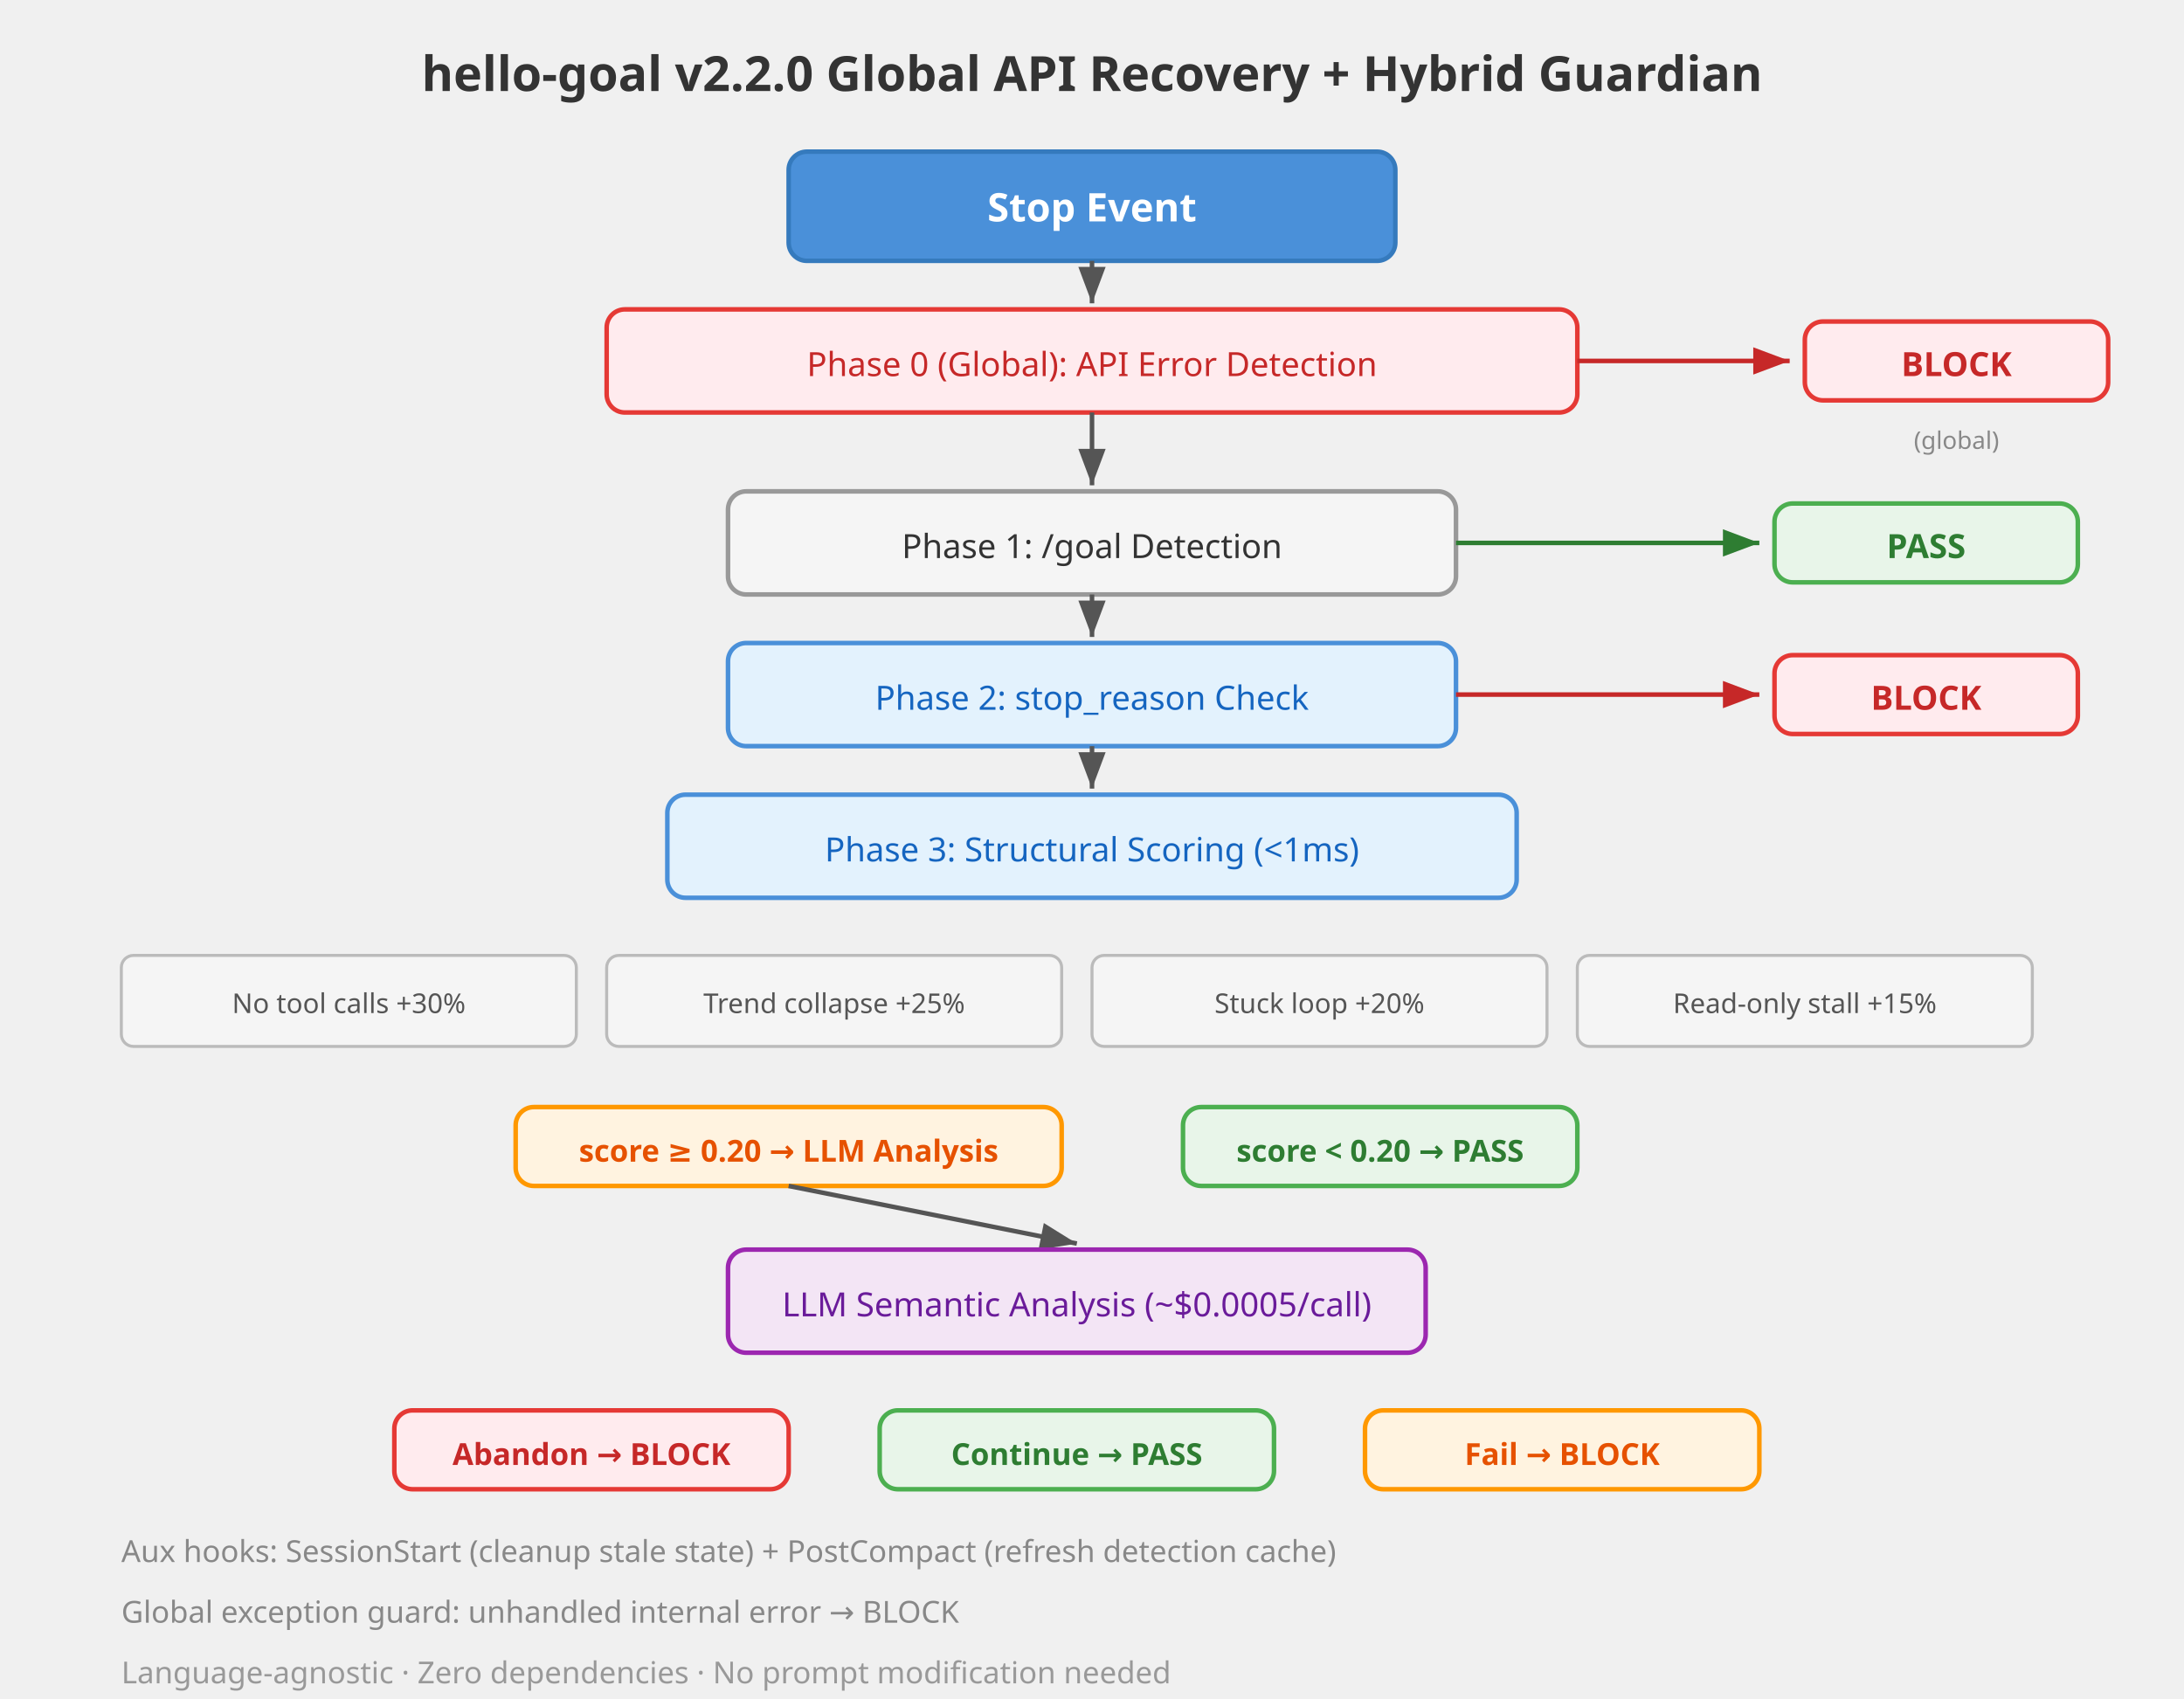
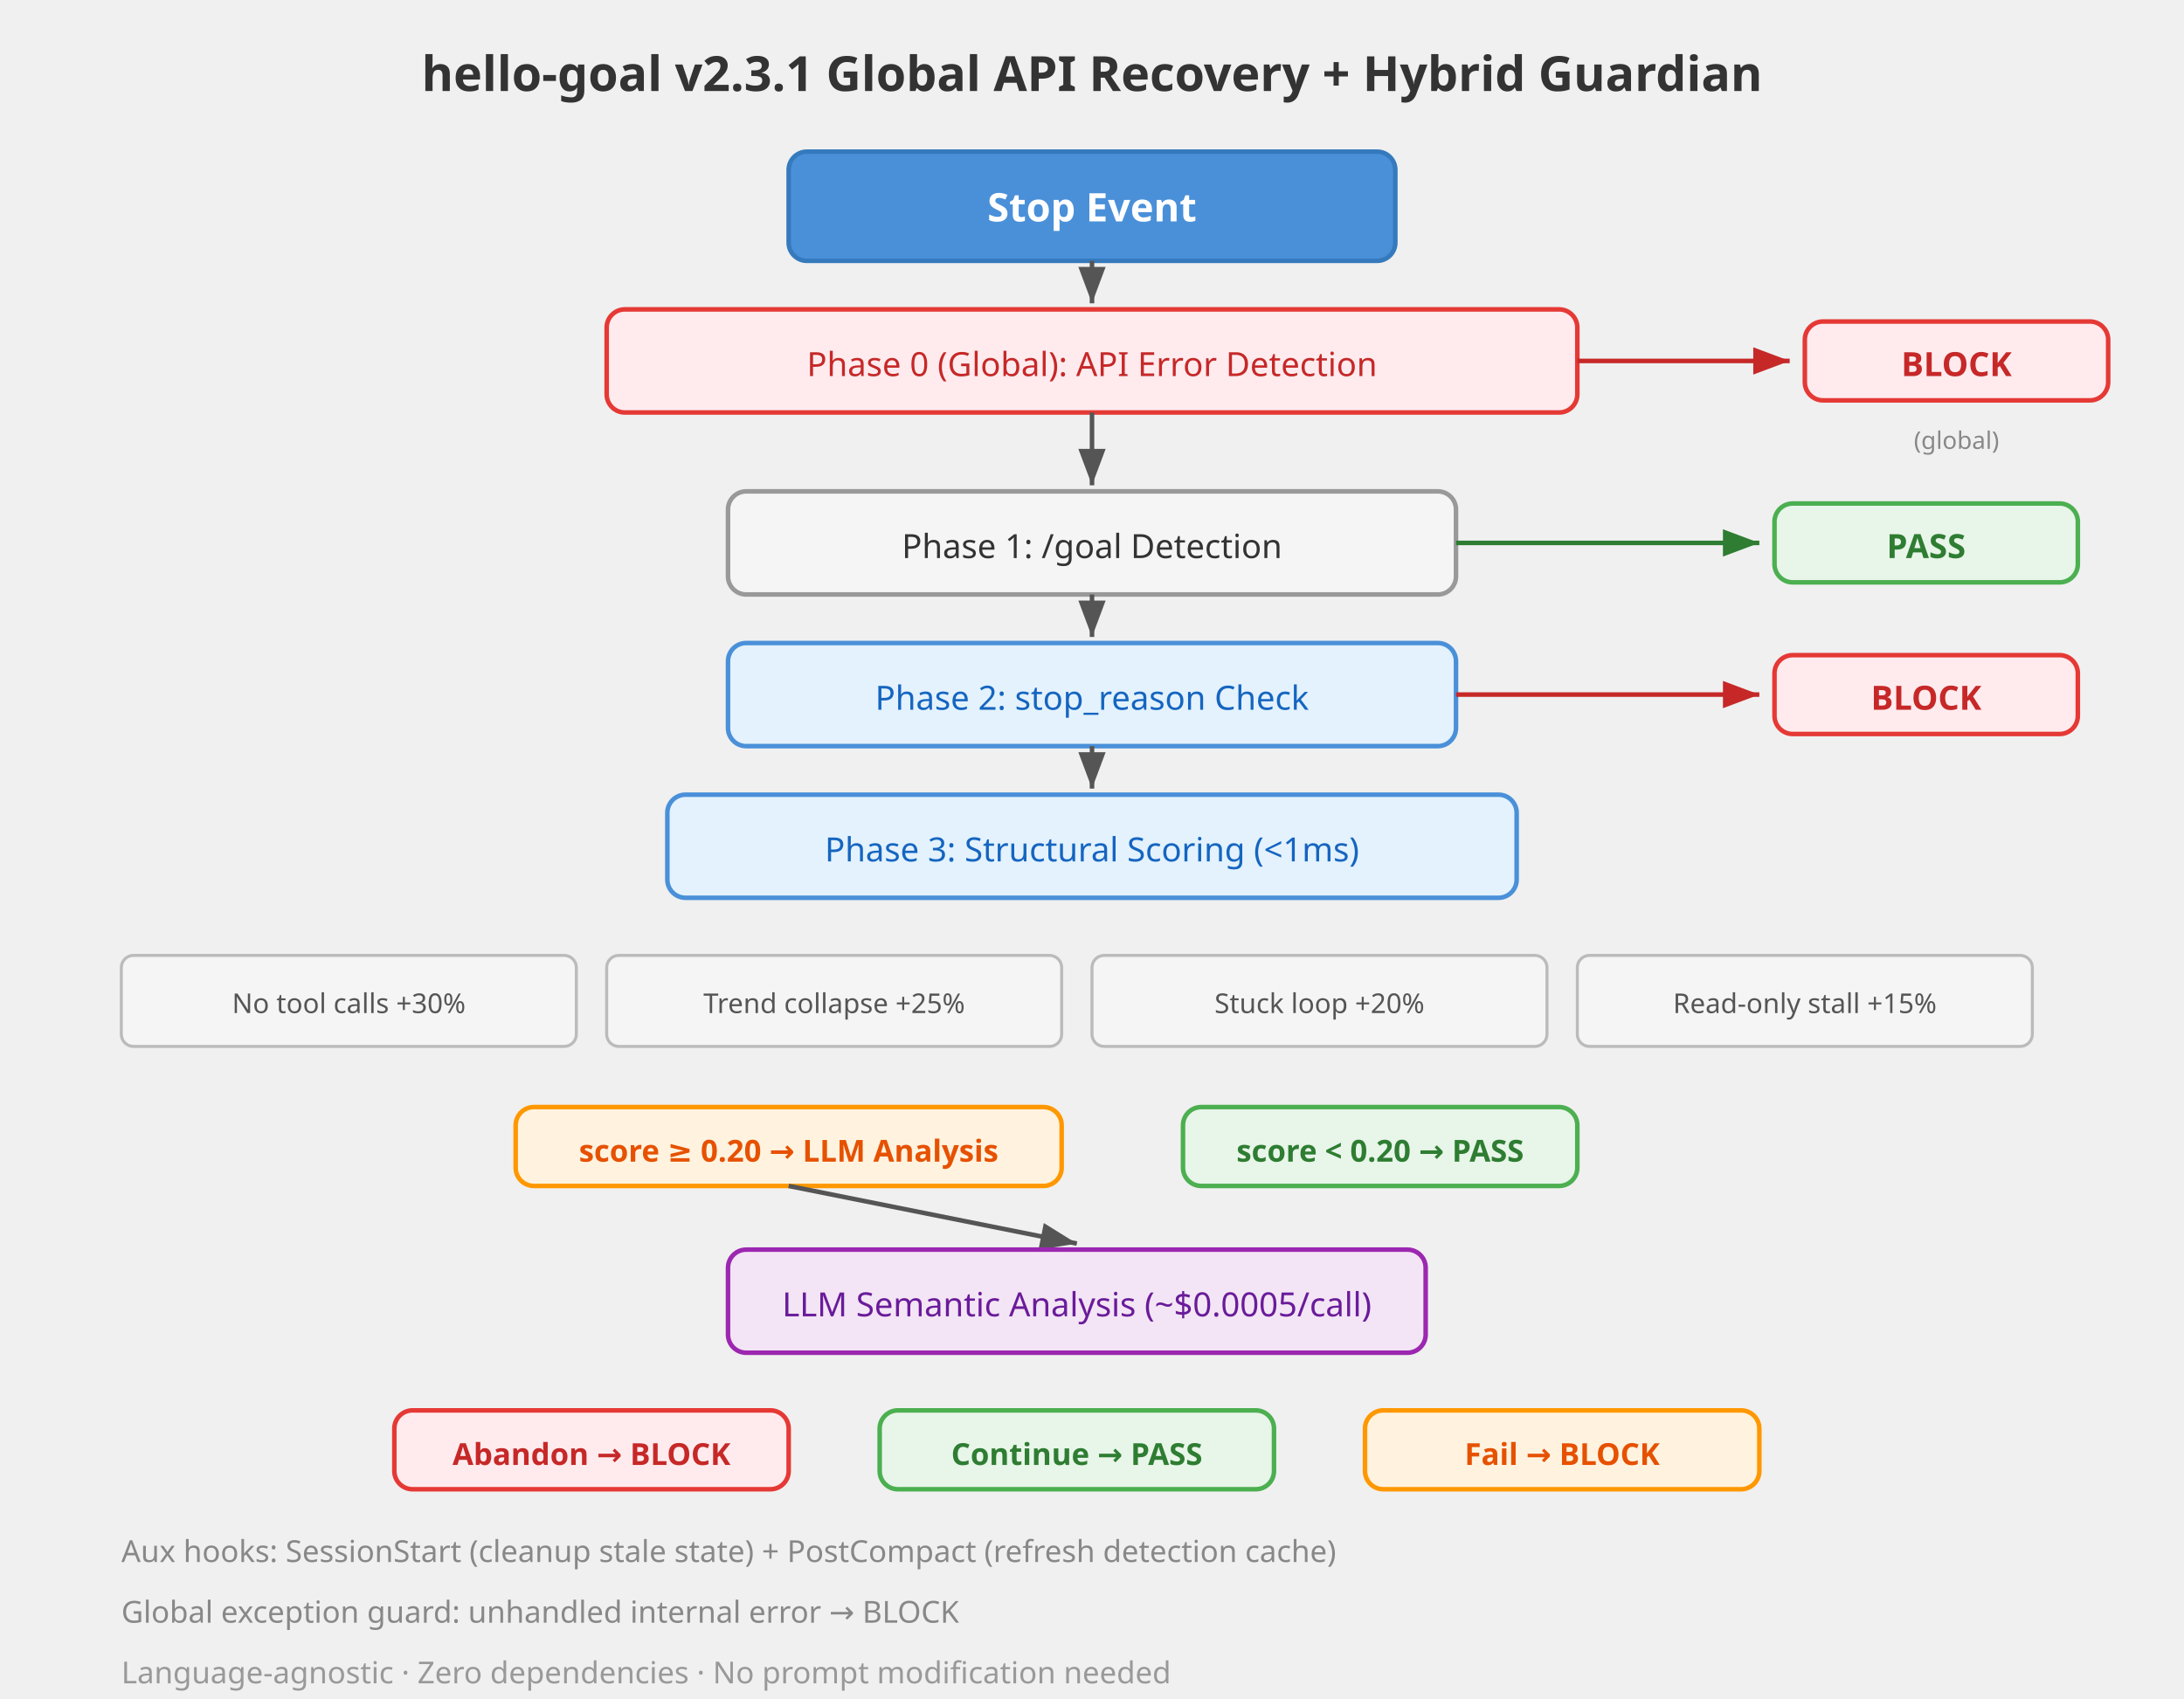
<svg xmlns="http://www.w3.org/2000/svg" viewBox="0 0 720 560" font-family="system-ui, sans-serif">
  <defs>
    <marker id="arrow" markerWidth="8" markerHeight="6" refX="8" refY="3" orient="auto">
      <path d="M0,0 L8,3 L0,6 Z" fill="#555" />
    </marker>
    <marker id="arrowGreen" markerWidth="8" markerHeight="6" refX="8" refY="3" orient="auto">
      <path d="M0,0 L8,3 L0,6 Z" fill="#2e7d32" />
    </marker>
    <marker id="arrowRed" markerWidth="8" markerHeight="6" refX="8" refY="3" orient="auto">
      <path d="M0,0 L8,3 L0,6 Z" fill="#c62828" />
    </marker>
  </defs>
-   <text x="360" y="30" text-anchor="middle" font-size="16" font-weight="bold" fill="#333">hello-goal v2.2.0 Global API Recovery + Hybrid Guardian</text>
+   <text x="360" y="30" text-anchor="middle" font-size="16" font-weight="bold" fill="#333">hello-goal v2.3.1 Global API Recovery + Hybrid Guardian</text>
  <rect x="260" y="50" width="200" height="36" rx="6" fill="#4a90d9" stroke="#357abd" stroke-width="1.5" />
  <text x="360" y="73" text-anchor="middle" font-size="13" fill="#fff" font-weight="bold">Stop Event</text>
  <line x1="360" y1="86" x2="360" y2="100" stroke="#555" stroke-width="1.5" marker-end="url(#arrow)" />
  <rect x="200" y="102" width="320" height="34" rx="6" fill="#ffebee" stroke="#e53935" stroke-width="1.5" />
  <text x="360" y="124" text-anchor="middle" font-size="11" fill="#c62828">Phase 0 (Global): API Error Detection</text>
  <line x1="520" y1="119" x2="590" y2="119" stroke="#c62828" stroke-width="1.5" marker-end="url(#arrowRed)" />
  <rect x="595" y="106" width="100" height="26" rx="6" fill="#ffebee" stroke="#e53935" stroke-width="1.5" />
  <text x="645" y="124" text-anchor="middle" font-size="11" fill="#c62828" font-weight="bold">BLOCK</text>
  <text x="645" y="148" text-anchor="middle" font-size="8" fill="#888">(global)</text>
  <line x1="360" y1="136" x2="360" y2="160" stroke="#555" stroke-width="1.5" marker-end="url(#arrow)" />
  <rect x="240" y="162" width="240" height="34" rx="6" fill="#f5f5f5" stroke="#999" stroke-width="1.5" />
  <text x="360" y="184" text-anchor="middle" font-size="11" fill="#333">Phase 1: /goal Detection</text>
  <line x1="480" y1="179" x2="580" y2="179" stroke="#2e7d32" stroke-width="1.5" marker-end="url(#arrowGreen)" />
  <rect x="585" y="166" width="100" height="26" rx="6" fill="#e8f5e9" stroke="#4caf50" stroke-width="1.5" />
  <text x="635" y="184" text-anchor="middle" font-size="11" fill="#2e7d32" font-weight="bold">PASS</text>
  <line x1="360" y1="196" x2="360" y2="210" stroke="#555" stroke-width="1.5" marker-end="url(#arrow)" />
  <rect x="240" y="212" width="240" height="34" rx="6" fill="#e3f2fd" stroke="#4a90d9" stroke-width="1.5" />
  <text x="360" y="234" text-anchor="middle" font-size="11" fill="#1565c0">Phase 2: stop_reason Check</text>
  <line x1="480" y1="229" x2="580" y2="229" stroke="#c62828" stroke-width="1.5" marker-end="url(#arrowRed)" />
  <rect x="585" y="216" width="100" height="26" rx="6" fill="#ffebee" stroke="#e53935" stroke-width="1.5" />
  <text x="635" y="234" text-anchor="middle" font-size="11" fill="#c62828" font-weight="bold">BLOCK</text>
  <line x1="360" y1="246" x2="360" y2="260" stroke="#555" stroke-width="1.5" marker-end="url(#arrow)" />
  <rect x="220" y="262" width="280" height="34" rx="6" fill="#e3f2fd" stroke="#4a90d9" stroke-width="1.5" />
  <text x="360" y="284" text-anchor="middle" font-size="11" fill="#1565c0">Phase 3: Structural Scoring (&lt;1ms)</text>
  <rect x="40" y="315" width="150" height="30" rx="4" fill="#f5f5f5" stroke="#bbb" stroke-width="1" />
  <text x="115" y="334" text-anchor="middle" font-size="9" fill="#555">No tool calls +30%</text>
  <rect x="200" y="315" width="150" height="30" rx="4" fill="#f5f5f5" stroke="#bbb" stroke-width="1" />
  <text x="275" y="334" text-anchor="middle" font-size="9" fill="#555">Trend collapse +25%</text>
  <rect x="360" y="315" width="150" height="30" rx="4" fill="#f5f5f5" stroke="#bbb" stroke-width="1" />
  <text x="435" y="334" text-anchor="middle" font-size="9" fill="#555">Stuck loop +20%</text>
  <rect x="520" y="315" width="150" height="30" rx="4" fill="#f5f5f5" stroke="#bbb" stroke-width="1" />
  <text x="595" y="334" text-anchor="middle" font-size="9" fill="#555">Read-only stall +15%</text>
  <rect x="170" y="365" width="180" height="26" rx="6" fill="#fff3e0" stroke="#ff9800" stroke-width="1.5" />
  <text x="260" y="383" text-anchor="middle" font-size="10" fill="#e65100" font-weight="bold">score ≥ 0.20 → LLM Analysis</text>
  <rect x="390" y="365" width="130" height="26" rx="6" fill="#e8f5e9" stroke="#4caf50" stroke-width="1.5" />
  <text x="455" y="383" text-anchor="middle" font-size="10" fill="#2e7d32" font-weight="bold">score &lt; 0.20 → PASS</text>
  <line x1="260" y1="391" x2="355" y2="410" stroke="#555" stroke-width="1.5" marker-end="url(#arrow)" />
  <rect x="240" y="412" width="230" height="34" rx="6" fill="#f3e5f5" stroke="#9c27b0" stroke-width="1.5" />
  <text x="355" y="434" text-anchor="middle" font-size="11" fill="#6a1b9a">LLM Semantic Analysis (~$0.0005/call)</text>
  <rect x="130" y="465" width="130" height="26" rx="6" fill="#ffebee" stroke="#e53935" stroke-width="1.5" />
  <text x="195" y="483" text-anchor="middle" font-size="10" fill="#c62828" font-weight="bold">Abandon → BLOCK</text>
  <rect x="290" y="465" width="130" height="26" rx="6" fill="#e8f5e9" stroke="#4caf50" stroke-width="1.5" />
  <text x="355" y="483" text-anchor="middle" font-size="10" fill="#2e7d32" font-weight="bold">Continue → PASS</text>
  <rect x="450" y="465" width="130" height="26" rx="6" fill="#fff3e0" stroke="#ff9800" stroke-width="1.5" />
  <text x="515" y="483" text-anchor="middle" font-size="10" fill="#e65100" font-weight="bold">Fail → BLOCK</text>
  <text x="40" y="515" font-size="10" fill="#888">Aux hooks: SessionStart (cleanup stale state) + PostCompact (refresh detection cache)</text>
  <text x="40" y="535" font-size="10" fill="#888">Global exception guard: unhandled internal error → BLOCK</text>
  <text x="40" y="555" font-size="10" fill="#999">Language-agnostic · Zero dependencies · No prompt modification needed</text>
</svg>
